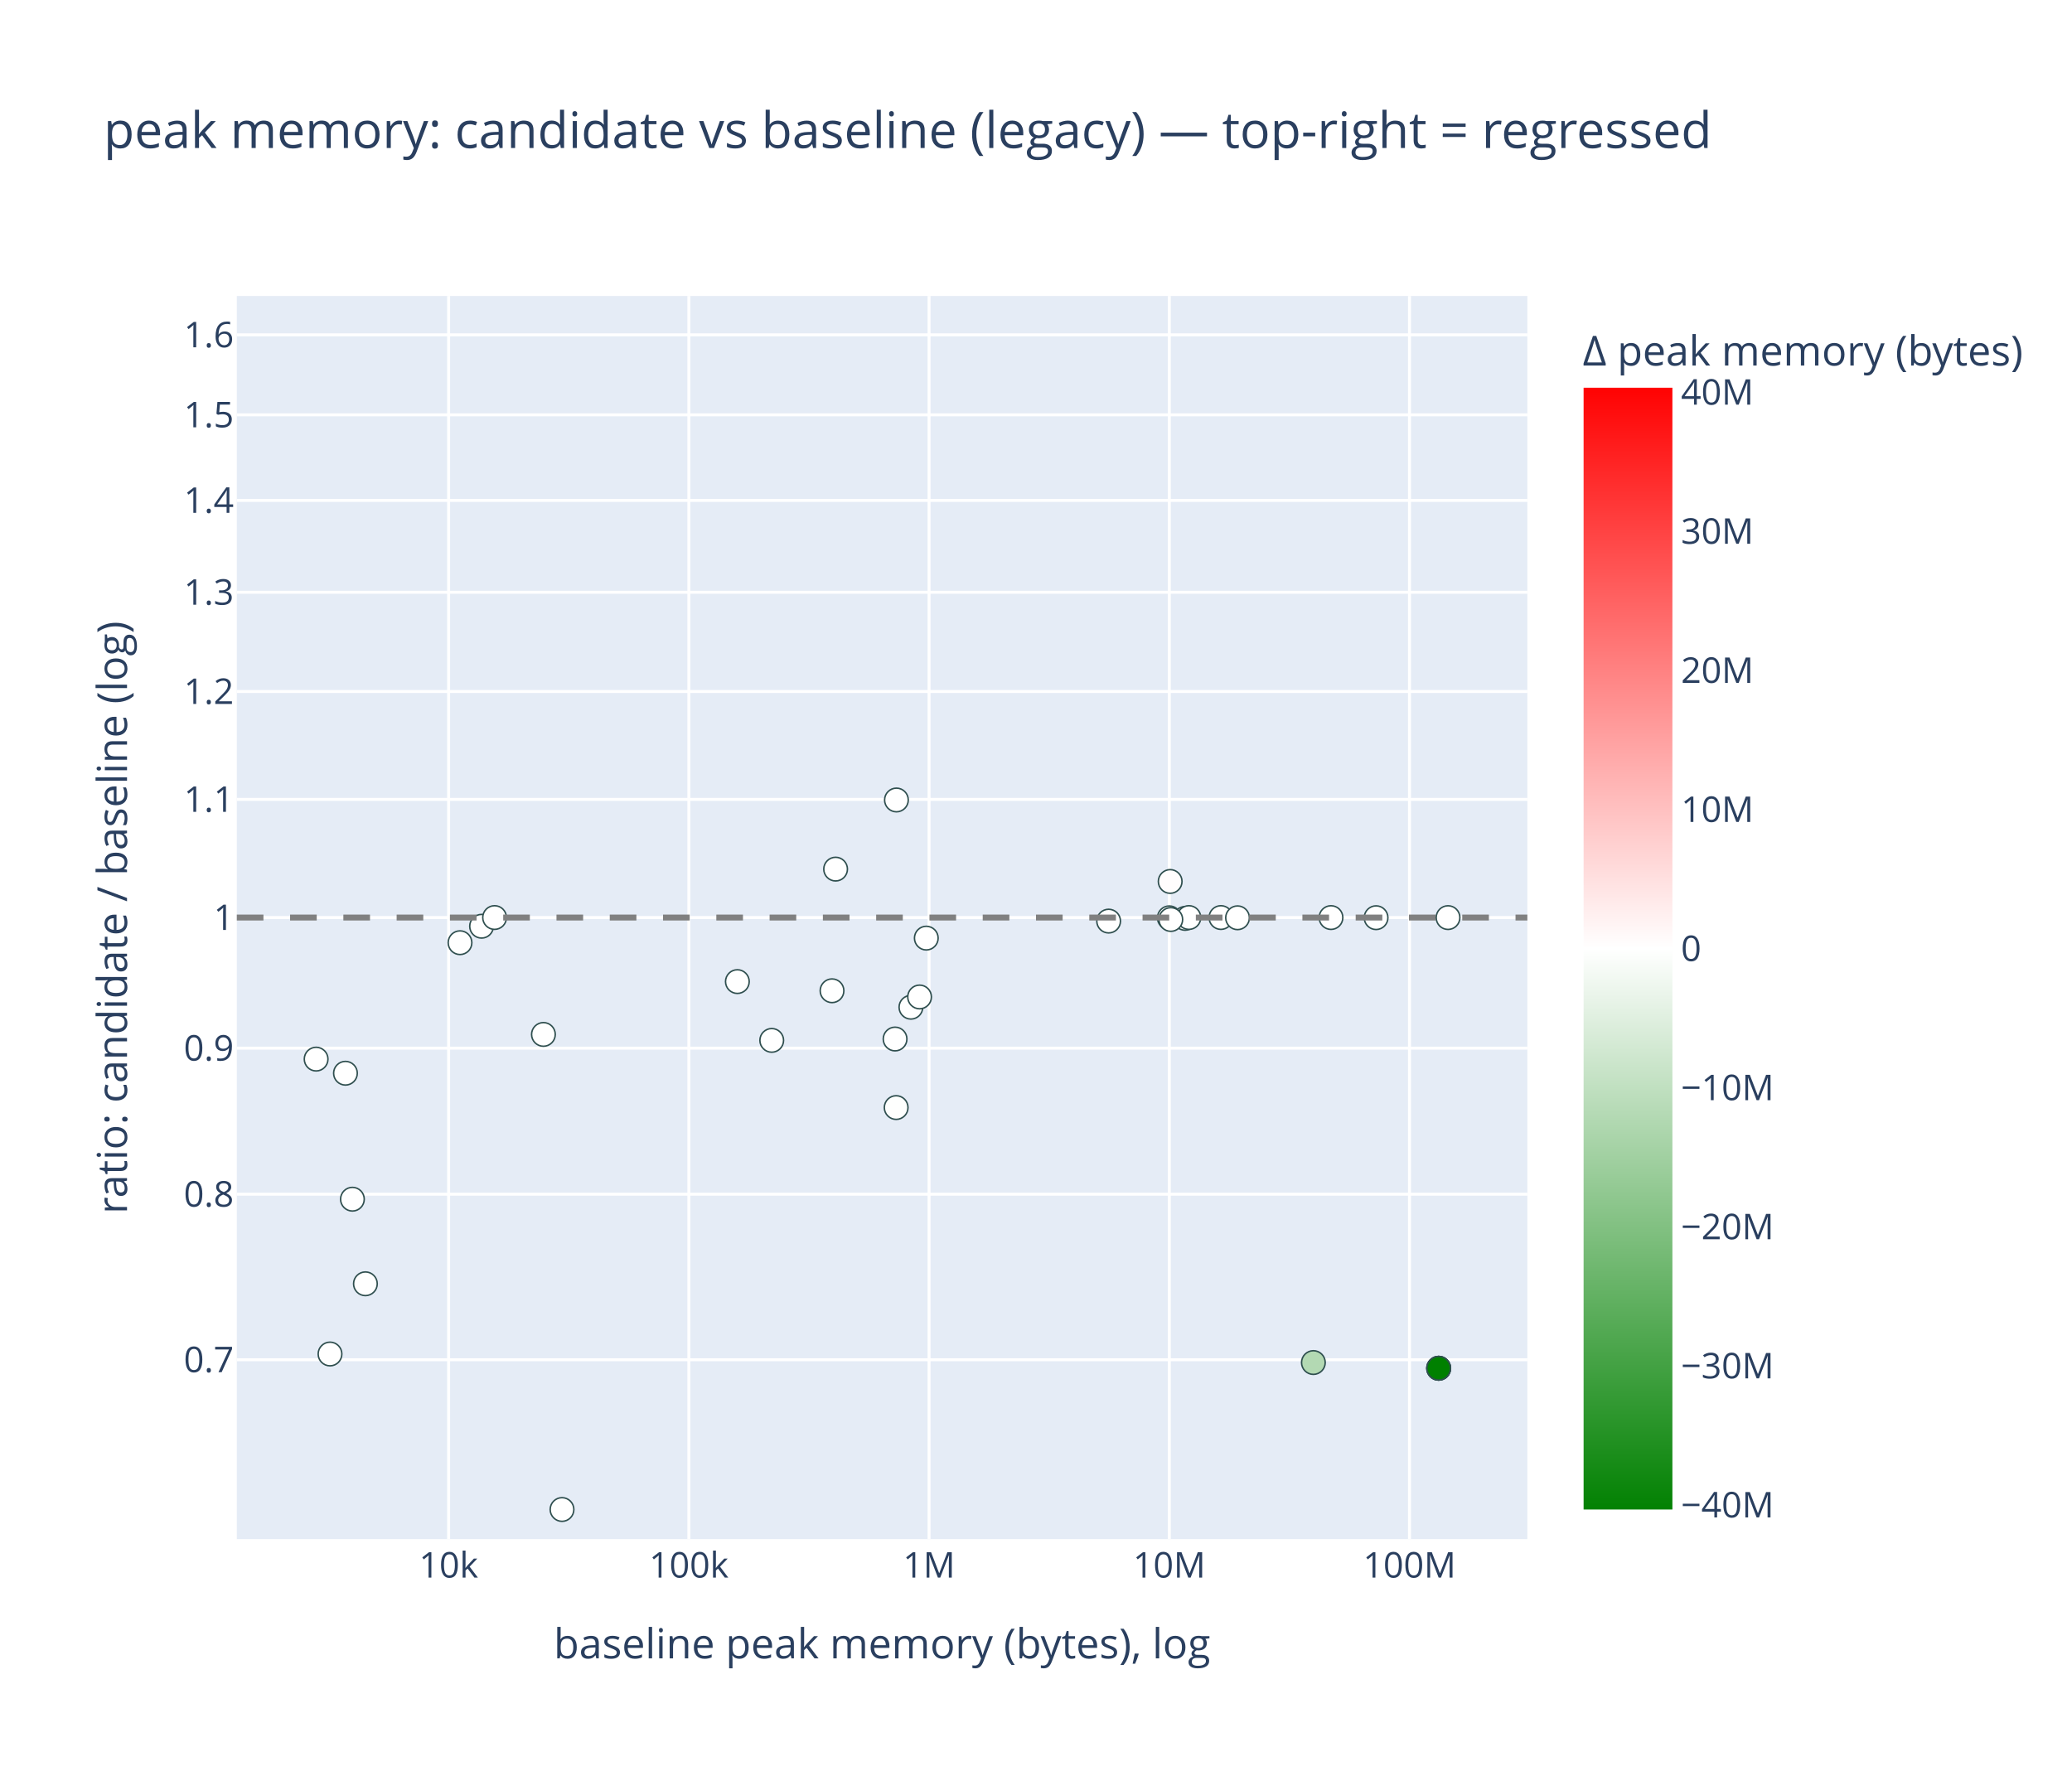
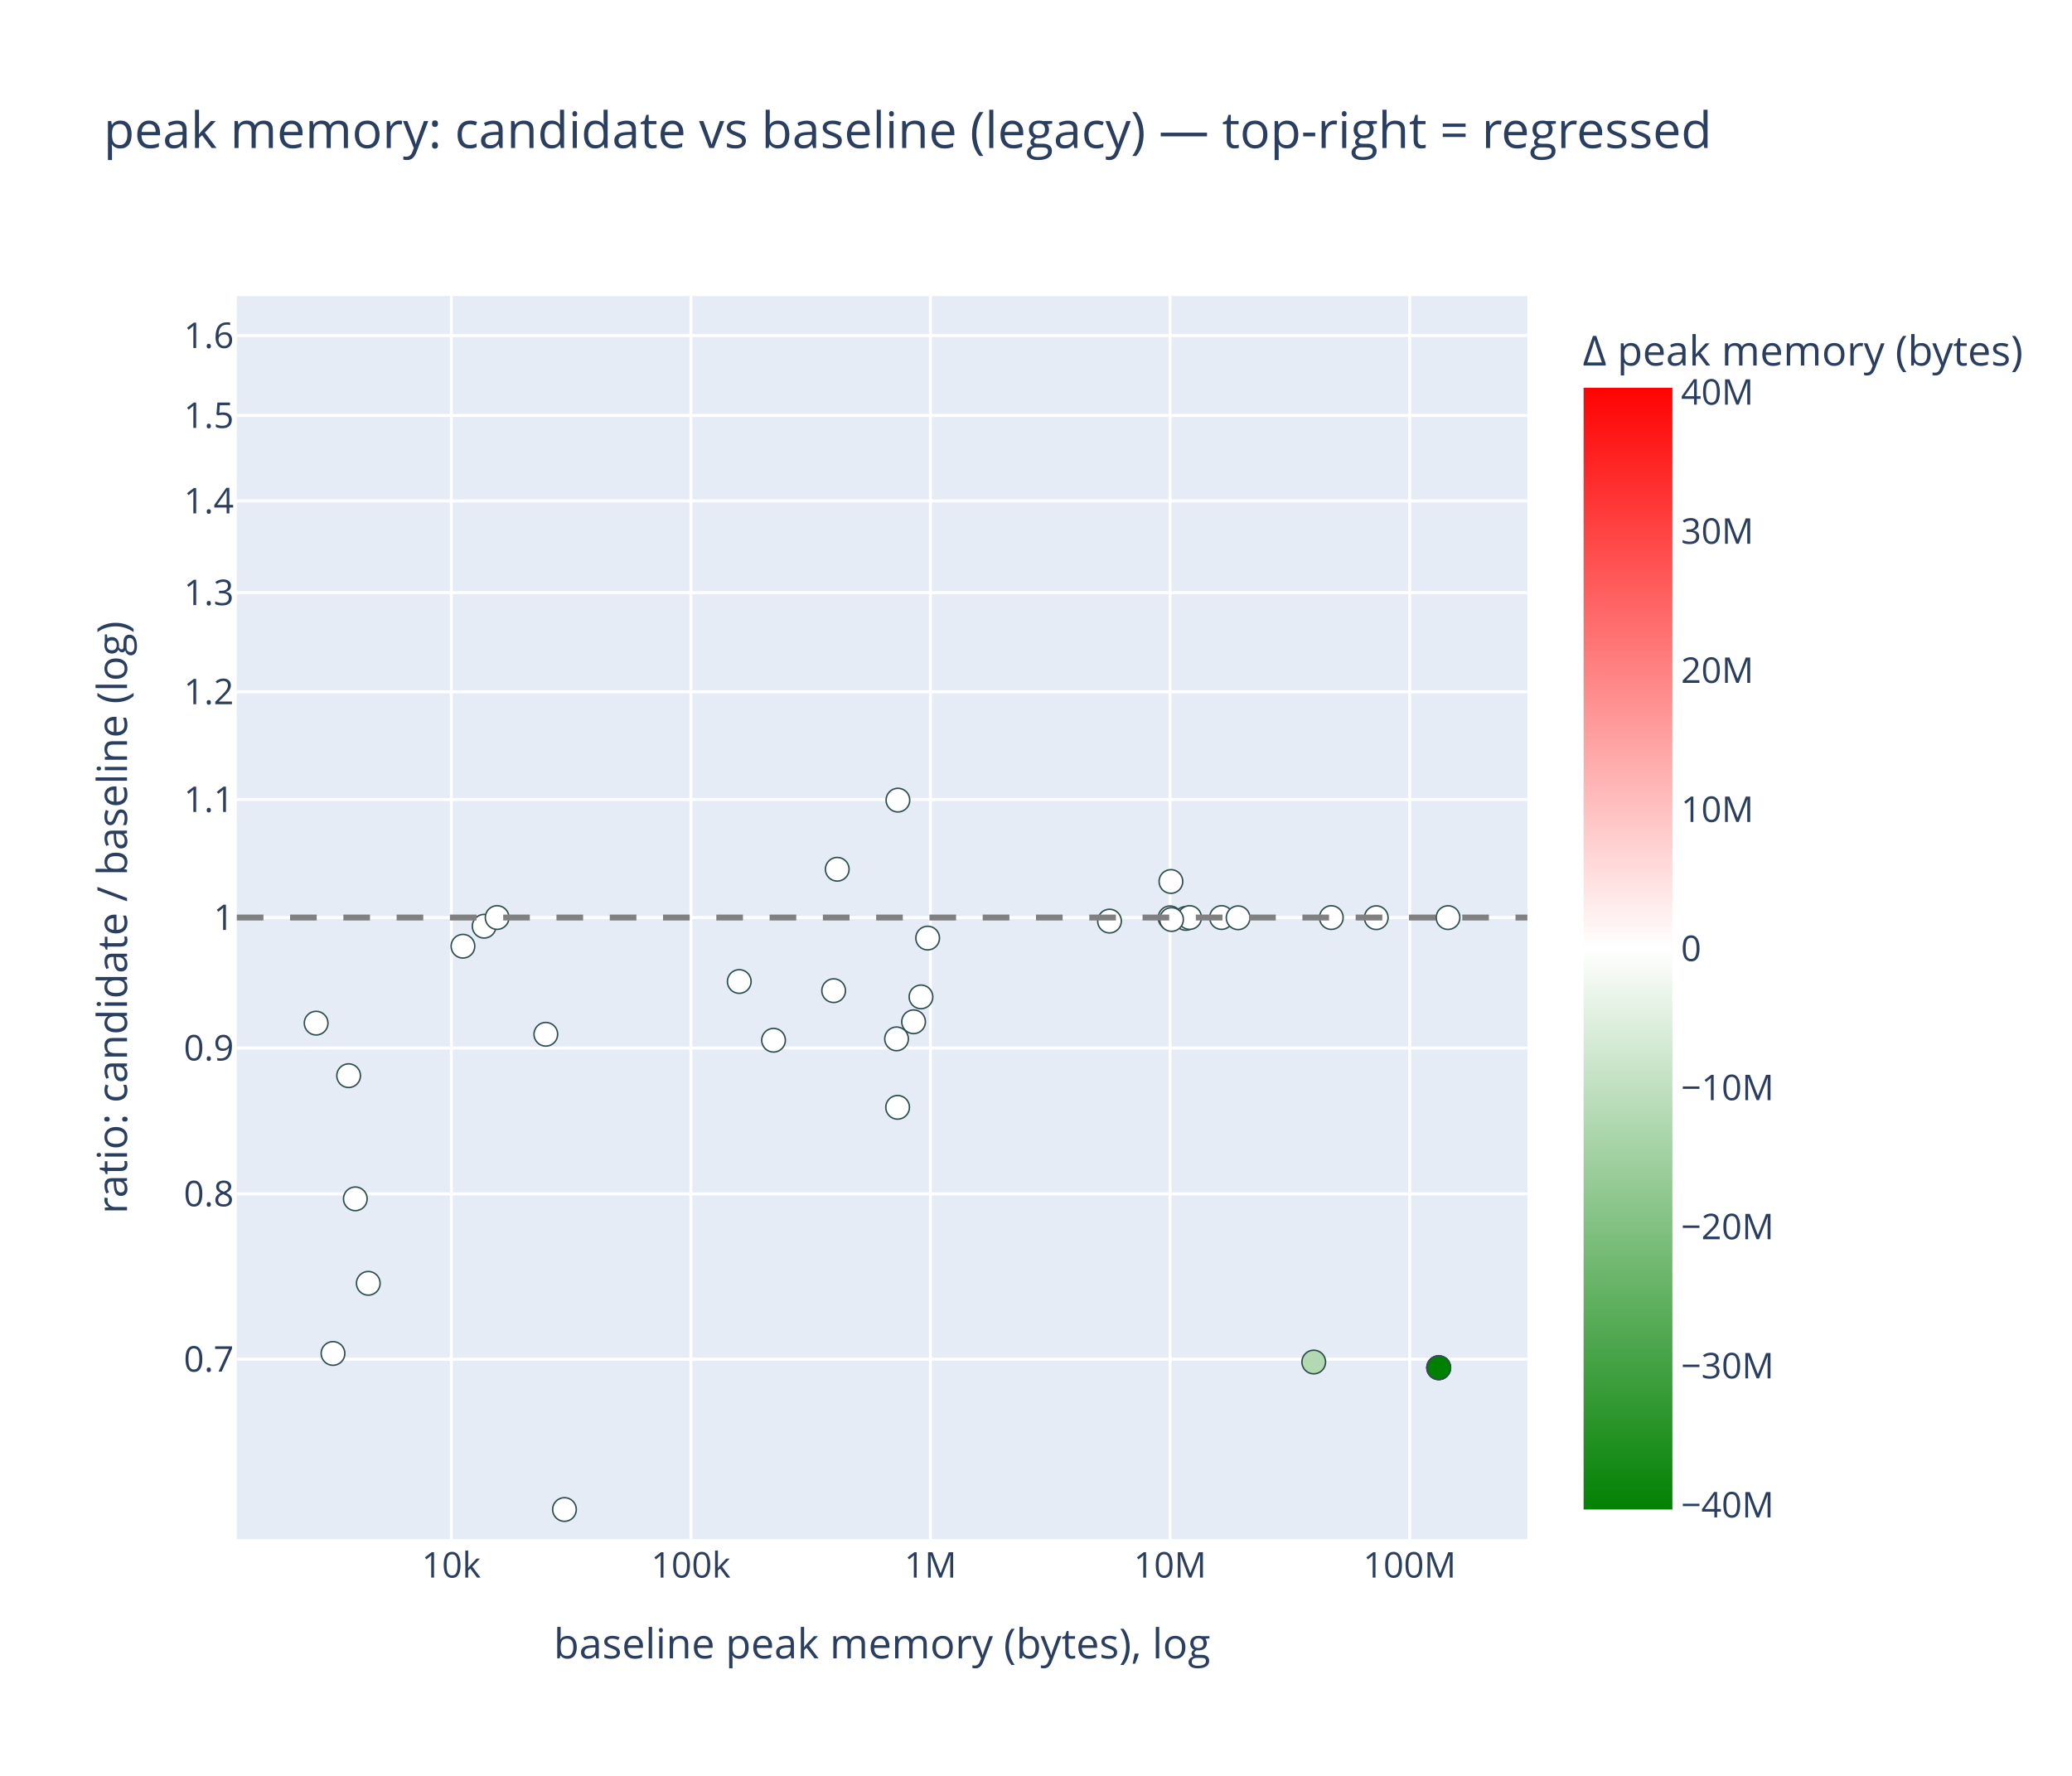
<svg xmlns="http://www.w3.org/2000/svg" class="main-svg" width="700" height="600" style="" viewBox="0 0 700 600">
  <rect x="0" y="0" width="700" height="600" style="fill: rgb(255, 255, 255); fill-opacity: 1;" />
-   <defs id="defs-7418d0">
+   <defs id="defs-3c9c9d">
    <g class="clips">
-       <clipPath id="clip7418d0xyplot" class="plotclip">
+       <clipPath id="clip3c9c9dxyplot" class="plotclip">
        <rect width="436" height="420" />
      </clipPath>
-       <clipPath class="axesclip" id="clip7418d0x">
+       <clipPath class="axesclip" id="clip3c9c9dx">
        <rect x="80" y="0" width="436" height="600" />
      </clipPath>
-       <clipPath class="axesclip" id="clip7418d0y">
+       <clipPath class="axesclip" id="clip3c9c9dy">
        <rect x="0" y="100" width="700" height="420" />
      </clipPath>
-       <clipPath class="axesclip" id="clip7418d0xy">
+       <clipPath class="axesclip" id="clip3c9c9dxy">
        <rect x="80" y="100" width="436" height="420" />
      </clipPath>
    </g>
    <g class="gradients">
-       <linearGradient x1="0" y1="1" x2="0" y2="0" gradientUnits="objectBoundingBox" id="g7418d0-cbcoloraxis">
+       <linearGradient x1="0" y1="1" x2="0" y2="0" gradientUnits="objectBoundingBox" id="g3c9c9d-cbcoloraxis">
        <stop offset="0%" stop-color="rgb(0, 128, 0)" stop-opacity="1" />
        <stop offset="50%" stop-color="rgb(255, 255, 255)" stop-opacity="1" />
        <stop offset="100%" stop-color="rgb(255, 0, 0)" stop-opacity="1" />
      </linearGradient>
    </g>
    <g class="patterns" />
  </defs>
  <g class="bglayer">
    <rect class="bg" x="80" y="100" width="436" height="420" style="fill: rgb(229, 236, 246); fill-opacity: 1; stroke-width: 0;" />
  </g>
  <g class="layer-below">
    <g class="imagelayer" />
    <g class="shapelayer" />
  </g>
  <g class="cartesianlayer">
    <g class="subplot xy">
      <g class="layer-subplot">
        <g class="shapelayer" />
        <g class="imagelayer" />
      </g>
      <g class="minor-gridlayer">
        <g class="x" />
        <g class="y" />
      </g>
      <g class="gridlayer">
        <g class="x">
-           <path class="xgrid crisp" transform="translate(151.56,0)" d="M0,100v420" style="stroke: rgb(255, 255, 255); stroke-opacity: 1; stroke-width: 1px;" />
-           <path class="xgrid crisp" transform="translate(232.72,0)" d="M0,100v420" style="stroke: rgb(255, 255, 255); stroke-opacity: 1; stroke-width: 1px;" />
-           <path class="xgrid crisp" transform="translate(313.87,0)" d="M0,100v420" style="stroke: rgb(255, 255, 255); stroke-opacity: 1; stroke-width: 1px;" />
-           <path class="xgrid crisp" transform="translate(395.03,0)" d="M0,100v420" style="stroke: rgb(255, 255, 255); stroke-opacity: 1; stroke-width: 1px;" />
-           <path class="xgrid crisp" transform="translate(476.18,0)" d="M0,100v420" style="stroke: rgb(255, 255, 255); stroke-opacity: 1; stroke-width: 1px;" />
+           <path class="xgrid crisp" transform="translate(152.46,0)" d="M0,100v420" style="stroke: rgb(255, 255, 255); stroke-opacity: 1; stroke-width: 1px;" />
+           <path class="xgrid crisp" transform="translate(233.4,0)" d="M0,100v420" style="stroke: rgb(255, 255, 255); stroke-opacity: 1; stroke-width: 1px;" />
+           <path class="xgrid crisp" transform="translate(314.34,0)" d="M0,100v420" style="stroke: rgb(255, 255, 255); stroke-opacity: 1; stroke-width: 1px;" />
+           <path class="xgrid crisp" transform="translate(395.28,0)" d="M0,100v420" style="stroke: rgb(255, 255, 255); stroke-opacity: 1; stroke-width: 1px;" />
+           <path class="xgrid crisp" transform="translate(476.22,0)" d="M0,100v420" style="stroke: rgb(255, 255, 255); stroke-opacity: 1; stroke-width: 1px;" />
        </g>
        <g class="y">
-           <path class="ygrid crisp" transform="translate(0,459.4)" d="M80,0h436" style="stroke: rgb(255, 255, 255); stroke-opacity: 1; stroke-width: 1px;" />
-           <path class="ygrid crisp" transform="translate(0,403.47)" d="M80,0h436" style="stroke: rgb(255, 255, 255); stroke-opacity: 1; stroke-width: 1px;" />
-           <path class="ygrid crisp" transform="translate(0,354.13)" d="M80,0h436" style="stroke: rgb(255, 255, 255); stroke-opacity: 1; stroke-width: 1px;" />
+           <path class="ygrid crisp" transform="translate(0,459.22)" d="M80,0h436" style="stroke: rgb(255, 255, 255); stroke-opacity: 1; stroke-width: 1px;" />
+           <path class="ygrid crisp" transform="translate(0,403.35)" d="M80,0h436" style="stroke: rgb(255, 255, 255); stroke-opacity: 1; stroke-width: 1px;" />
+           <path class="ygrid crisp" transform="translate(0,354.08)" d="M80,0h436" style="stroke: rgb(255, 255, 255); stroke-opacity: 1; stroke-width: 1px;" />
          <path class="ygrid crisp" transform="translate(0,310)" d="M80,0h436" style="stroke: rgb(255, 255, 255); stroke-opacity: 1; stroke-width: 1px;" />
-           <path class="ygrid crisp" transform="translate(0,270.08)" d="M80,0h436" style="stroke: rgb(255, 255, 255); stroke-opacity: 1; stroke-width: 1px;" />
-           <path class="ygrid crisp" transform="translate(0,233.63)" d="M80,0h436" style="stroke: rgb(255, 255, 255); stroke-opacity: 1; stroke-width: 1px;" />
-           <path class="ygrid crisp" transform="translate(0,200.1)" d="M80,0h436" style="stroke: rgb(255, 255, 255); stroke-opacity: 1; stroke-width: 1px;" />
-           <path class="ygrid crisp" transform="translate(0,169.06)" d="M80,0h436" style="stroke: rgb(255, 255, 255); stroke-opacity: 1; stroke-width: 1px;" />
-           <path class="ygrid crisp" transform="translate(0,140.16)" d="M80,0h436" style="stroke: rgb(255, 255, 255); stroke-opacity: 1; stroke-width: 1px;" />
-           <path class="ygrid crisp" transform="translate(0,113.13)" d="M80,0h436" style="stroke: rgb(255, 255, 255); stroke-opacity: 1; stroke-width: 1px;" />
+           <path class="ygrid crisp" transform="translate(0,270.13)" d="M80,0h436" style="stroke: rgb(255, 255, 255); stroke-opacity: 1; stroke-width: 1px;" />
+           <path class="ygrid crisp" transform="translate(0,233.73)" d="M80,0h436" style="stroke: rgb(255, 255, 255); stroke-opacity: 1; stroke-width: 1px;" />
+           <path class="ygrid crisp" transform="translate(0,200.24)" d="M80,0h436" style="stroke: rgb(255, 255, 255); stroke-opacity: 1; stroke-width: 1px;" />
+           <path class="ygrid crisp" transform="translate(0,169.24)" d="M80,0h436" style="stroke: rgb(255, 255, 255); stroke-opacity: 1; stroke-width: 1px;" />
+           <path class="ygrid crisp" transform="translate(0,140.37)" d="M80,0h436" style="stroke: rgb(255, 255, 255); stroke-opacity: 1; stroke-width: 1px;" />
+           <path class="ygrid crisp" transform="translate(0,113.37)" d="M80,0h436" style="stroke: rgb(255, 255, 255); stroke-opacity: 1; stroke-width: 1px;" />
        </g>
      </g>
      <g class="zerolinelayer" />
      <g class="layer-between">
        <g class="shapelayer" />
        <g class="imagelayer" />
      </g>
      <path class="xlines-below" />
      <path class="ylines-below" />
      <g class="overlines-below" />
      <g class="xaxislayer-below" />
      <g class="yaxislayer-below" />
      <g class="overaxes-below" />
      <g class="overplot">
-         <g class="xy" transform="translate(80,100)" clip-path="url(#clip7418d0xyplot)">
+         <g class="xy" transform="translate(80,100)" clip-path="url(#clip3c9c9dxyplot)">
          <g class="scatterlayer mlayer">
-             <g class="trace scatter traceba3c08" style="stroke-miterlimit: 2; opacity: 1;">
+             <g class="trace scatter trace43a25f" style="stroke-miterlimit: 2; opacity: 1;">
              <g class="fills" />
              <g class="errorbars" />
              <g class="lines" />
              <g class="points">
-                 <path class="point" transform="translate(82.69,212.94)" d="M4,0A4,4 0 1,1 0,-4A4,4 0 0,1 4,0Z" style="opacity: 1; stroke-width: 0.5px; fill: rgb(255, 255, 255); fill-opacity: 1; stroke: rgb(47, 79, 79); stroke-opacity: 1;" />
-                 <path class="point" transform="translate(320.36,210.29)" d="M4,0A4,4 0 1,1 0,-4A4,4 0 0,1 4,0Z" style="opacity: 1; stroke-width: 0.5px; fill: rgb(255, 255, 255); fill-opacity: 1; stroke: rgb(47, 79, 79); stroke-opacity: 1;" />
-                 <path class="point" transform="translate(103.59,249.49)" d="M4,0A4,4 0 1,1 0,-4A4,4 0 0,1 4,0Z" style="opacity: 1; stroke-width: 0.5px; fill: rgb(255, 255, 255); fill-opacity: 1; stroke: rgb(47, 79, 79); stroke-opacity: 1;" />
-                 <path class="point" transform="translate(332.47,210)" d="M4,0A4,4 0 1,1 0,-4A4,4 0 0,1 4,0Z" style="opacity: 1; stroke-width: 0.5px; fill: rgb(255, 255, 255); fill-opacity: 1; stroke: rgb(47, 79, 79); stroke-opacity: 1;" />
-                 <path class="point" transform="translate(39.06,305.16)" d="M4,0A4,4 0 1,1 0,-4A4,4 0 0,1 4,0Z" style="opacity: 1; stroke-width: 0.5px; fill: rgb(255, 255, 255); fill-opacity: 1; stroke: rgb(47, 79, 79); stroke-opacity: 1;" />
-                 <path class="point" transform="translate(227.74,240.3)" d="M4,0A4,4 0 1,1 0,-4A4,4 0 0,1 4,0Z" style="opacity: 1; stroke-width: 0.5px; fill: rgb(255, 255, 255); fill-opacity: 1; stroke: rgb(47, 79, 79); stroke-opacity: 1;" />
-                 <path class="point" transform="translate(43.45,333.74)" d="M4,0A4,4 0 1,1 0,-4A4,4 0 0,1 4,0Z" style="opacity: 1; stroke-width: 0.5px; fill: rgb(255, 255, 255); fill-opacity: 1; stroke: rgb(47, 79, 79); stroke-opacity: 1;" />
-                 <path class="point" transform="translate(222.85,170.28)" d="M4,0A4,4 0 1,1 0,-4A4,4 0 0,1 4,0Z" style="opacity: 1; stroke-width: 0.5px; fill: rgb(255, 255, 255); fill-opacity: 1; stroke: rgb(47, 79, 79); stroke-opacity: 1;" />
-                 <path class="point" transform="translate(36.71,262.6)" d="M4,0A4,4 0 1,1 0,-4A4,4 0 0,1 4,0Z" style="opacity: 1; stroke-width: 0.5px; fill: rgb(255, 255, 255); fill-opacity: 1; stroke: rgb(47, 79, 79); stroke-opacity: 1;" />
-                 <path class="point" transform="translate(180.72,251.5)" d="M4,0A4,4 0 1,1 0,-4A4,4 0 0,1 4,0Z" style="opacity: 1; stroke-width: 0.5px; fill: rgb(255, 255, 255); fill-opacity: 1; stroke: rgb(47, 79, 79); stroke-opacity: 1;" />
-                 <path class="point" transform="translate(75.41,218.5)" d="M4,0A4,4 0 1,1 0,-4A4,4 0 0,1 4,0Z" style="opacity: 1; stroke-width: 0.5px; fill: rgb(255, 255, 255); fill-opacity: 1; stroke: rgb(47, 79, 79); stroke-opacity: 1;" />
-                 <path class="point" transform="translate(230.67,236.83)" d="M4,0A4,4 0 1,1 0,-4A4,4 0 0,1 4,0Z" style="opacity: 1; stroke-width: 0.5px; fill: rgb(255, 255, 255); fill-opacity: 1; stroke: rgb(47, 79, 79); stroke-opacity: 1;" />
-                 <path class="point" transform="translate(26.8,257.83)" d="M4,0A4,4 0 1,1 0,-4A4,4 0 0,1 4,0Z" style="opacity: 1; stroke-width: 0.5px; fill: rgb(255, 255, 255); fill-opacity: 1; stroke: rgb(47, 79, 79); stroke-opacity: 1;" />
-                 <path class="point" transform="translate(169.11,231.64)" d="M4,0A4,4 0 1,1 0,-4A4,4 0 0,1 4,0Z" style="opacity: 1; stroke-width: 0.5px; fill: rgb(255, 255, 255); fill-opacity: 1; stroke: rgb(47, 79, 79); stroke-opacity: 1;" />
-                 <path class="point" transform="translate(31.49,357.46)" d="M4,0A4,4 0 1,1 0,-4A4,4 0 0,1 4,0Z" style="opacity: 1; stroke-width: 0.5px; fill: rgb(255, 255, 255); fill-opacity: 1; stroke: rgb(47, 79, 79); stroke-opacity: 1;" />
-                 <path class="point" transform="translate(201.09,234.74)" d="M4,0A4,4 0 1,1 0,-4A4,4 0 0,1 4,0Z" style="opacity: 1; stroke-width: 0.5px; fill: rgb(255, 255, 255); fill-opacity: 1; stroke: rgb(47, 79, 79); stroke-opacity: 1;" />
-                 <path class="point" transform="translate(109.87,410)" d="M4,0A4,4 0 1,1 0,-4A4,4 0 0,1 4,0Z" style="opacity: 1; stroke-width: 0.5px; fill: rgb(255, 255, 255); fill-opacity: 1; stroke: rgb(47, 79, 79); stroke-opacity: 1;" />
-                 <path class="point" transform="translate(363.71,360.35)" d="M4,0A4,4 0 1,1 0,-4A4,4 0 0,1 4,0Z" style="opacity: 1; stroke-width: 0.5px; fill: rgb(179, 217, 179); fill-opacity: 1; stroke: rgb(47, 79, 79); stroke-opacity: 1;" />
-                 <path class="point" transform="translate(202.3,193.64)" d="M4,0A4,4 0 1,1 0,-4A4,4 0 0,1 4,0Z" style="opacity: 1; stroke-width: 0.5px; fill: rgb(255, 255, 255); fill-opacity: 1; stroke: rgb(47, 79, 79); stroke-opacity: 1;" />
-                 <path class="point" transform="translate(315.33,197.81)" d="M4,0A4,4 0 1,1 0,-4A4,4 0 0,1 4,0Z" style="opacity: 1; stroke-width: 0.5px; fill: rgb(255, 253, 253); fill-opacity: 1; stroke: rgb(47, 79, 79); stroke-opacity: 1;" />
-                 <path class="point" transform="translate(87.09,210)" d="M4,0A4,4 0 1,1 0,-4A4,4 0 0,1 4,0Z" style="opacity: 1; stroke-width: 0.5px; fill: rgb(255, 255, 255); fill-opacity: 1; stroke: rgb(47, 79, 79); stroke-opacity: 1;" />
-                 <path class="point" transform="translate(321.66,210)" d="M4,0A4,4 0 1,1 0,-4A4,4 0 0,1 4,0Z" style="opacity: 1; stroke-width: 0.5px; fill: rgb(255, 255, 255); fill-opacity: 1; stroke: rgb(47, 79, 79); stroke-opacity: 1;" />
-                 <path class="point" transform="translate(369.66,210.01)" d="M4,0A4,4 0 1,1 0,-4A4,4 0 0,1 4,0Z" style="opacity: 1; stroke-width: 0.5px; fill: rgb(255, 255, 255); fill-opacity: 1; stroke: rgb(47, 79, 79); stroke-opacity: 1;" />
-                 <path class="point" transform="translate(406.04,362.28)" d="M4,0A4,4 0 1,1 0,-4A4,4 0 0,1 4,0Z" style="opacity: 1; stroke-width: 0.5px; fill: rgb(0, 128, 0); fill-opacity: 1; stroke: rgb(47, 79, 79); stroke-opacity: 1;" />
-                 <path class="point" transform="translate(406.04,362.28)" d="M4,0A4,4 0 1,1 0,-4A4,4 0 0,1 4,0Z" style="opacity: 1; stroke-width: 0.5px; fill: rgb(0, 128, 0); fill-opacity: 1; stroke: rgb(47, 79, 79); stroke-opacity: 1;" />
-                 <path class="point" transform="translate(406.04,362.28)" d="M4,0A4,4 0 1,1 0,-4A4,4 0 0,1 4,0Z" style="opacity: 1; stroke-width: 0.5px; fill: rgb(0, 128, 0); fill-opacity: 1; stroke: rgb(47, 79, 79); stroke-opacity: 1;" />
-                 <path class="point" transform="translate(222.39,251.04)" d="M4,0A4,4 0 1,1 0,-4A4,4 0 0,1 4,0Z" style="opacity: 1; stroke-width: 0.5px; fill: rgb(255, 255, 255); fill-opacity: 1; stroke: rgb(47, 79, 79); stroke-opacity: 1;" />
-                 <path class="point" transform="translate(315.03,210.09)" d="M4,0A4,4 0 1,1 0,-4A4,4 0 0,1 4,0Z" style="opacity: 1; stroke-width: 0.5px; fill: rgb(255, 255, 255); fill-opacity: 1; stroke: rgb(47, 79, 79); stroke-opacity: 1;" />
-                 <path class="point" transform="translate(338.09,210.08)" d="M4,0A4,4 0 1,1 0,-4A4,4 0 0,1 4,0Z" style="opacity: 1; stroke-width: 0.5px; fill: rgb(255, 255, 255); fill-opacity: 1; stroke: rgb(47, 79, 79); stroke-opacity: 1;" />
-                 <path class="point" transform="translate(232.94,216.95)" d="M4,0A4,4 0 1,1 0,-4A4,4 0 0,1 4,0Z" style="opacity: 1; stroke-width: 0.5px; fill: rgb(255, 255, 255); fill-opacity: 1; stroke: rgb(47, 79, 79); stroke-opacity: 1;" />
-                 <path class="point" transform="translate(294.54,211.2)" d="M4,0A4,4 0 1,1 0,-4A4,4 0 0,1 4,0Z" style="opacity: 1; stroke-width: 0.5px; fill: rgb(255, 255, 255); fill-opacity: 1; stroke: rgb(47, 79, 79); stroke-opacity: 1;" />
-                 <path class="point" transform="translate(315.54,210.66)" d="M4,0A4,4 0 1,1 0,-4A4,4 0 0,1 4,0Z" style="opacity: 1; stroke-width: 0.5px; fill: rgb(255, 255, 255); fill-opacity: 1; stroke: rgb(47, 79, 79); stroke-opacity: 1;" />
-                 <path class="point" transform="translate(222.76,274.2)" d="M4,0A4,4 0 1,1 0,-4A4,4 0 0,1 4,0Z" style="opacity: 1; stroke-width: 0.5px; fill: rgb(254, 255, 254); fill-opacity: 1; stroke: rgb(47, 79, 79); stroke-opacity: 1;" />
-                 <path class="point" transform="translate(384.89,210.05)" d="M4,0A4,4 0 1,1 0,-4A4,4 0 0,1 4,0Z" style="opacity: 1; stroke-width: 0.5px; fill: rgb(255, 255, 255); fill-opacity: 1; stroke: rgb(47, 79, 79); stroke-opacity: 1;" />
+                 <path class="point" transform="translate(83.56,212.94)" d="M4,0A4,4 0 1,1 0,-4A4,4 0 0,1 4,0Z" style="opacity: 1; stroke-width: 0.5px; fill: rgb(255, 255, 255); fill-opacity: 1; stroke: rgb(47, 79, 79); stroke-opacity: 1;" />
+                 <path class="point" transform="translate(320.6,210.29)" d="M4,0A4,4 0 1,1 0,-4A4,4 0 0,1 4,0Z" style="opacity: 1; stroke-width: 0.5px; fill: rgb(255, 255, 255); fill-opacity: 1; stroke: rgb(47, 79, 79); stroke-opacity: 1;" />
+                 <path class="point" transform="translate(104.4,249.44)" d="M4,0A4,4 0 1,1 0,-4A4,4 0 0,1 4,0Z" style="opacity: 1; stroke-width: 0.5px; fill: rgb(255, 255, 255); fill-opacity: 1; stroke: rgb(47, 79, 79); stroke-opacity: 1;" />
+                 <path class="point" transform="translate(332.67,210)" d="M4,0A4,4 0 1,1 0,-4A4,4 0 0,1 4,0Z" style="opacity: 1; stroke-width: 0.5px; fill: rgb(255, 255, 255); fill-opacity: 1; stroke: rgb(47, 79, 79); stroke-opacity: 1;" />
+                 <path class="point" transform="translate(40.04,305.04)" d="M4,0A4,4 0 1,1 0,-4A4,4 0 0,1 4,0Z" style="opacity: 1; stroke-width: 0.5px; fill: rgb(255, 255, 255); fill-opacity: 1; stroke: rgb(47, 79, 79); stroke-opacity: 1;" />
+                 <path class="point" transform="translate(228.64,245.22)" d="M4,0A4,4 0 1,1 0,-4A4,4 0 0,1 4,0Z" style="opacity: 1; stroke-width: 0.5px; fill: rgb(255, 255, 255); fill-opacity: 1; stroke: rgb(47, 79, 79); stroke-opacity: 1;" />
+                 <path class="point" transform="translate(44.42,333.58)" d="M4,0A4,4 0 1,1 0,-4A4,4 0 0,1 4,0Z" style="opacity: 1; stroke-width: 0.5px; fill: rgb(255, 255, 255); fill-opacity: 1; stroke: rgb(47, 79, 79); stroke-opacity: 1;" />
+                 <path class="point" transform="translate(223.35,170.33)" d="M4,0A4,4 0 1,1 0,-4A4,4 0 0,1 4,0Z" style="opacity: 1; stroke-width: 0.5px; fill: rgb(255, 255, 255); fill-opacity: 1; stroke: rgb(47, 79, 79); stroke-opacity: 1;" />
+                 <path class="point" transform="translate(37.78,263.43)" d="M4,0A4,4 0 1,1 0,-4A4,4 0 0,1 4,0Z" style="opacity: 1; stroke-width: 0.5px; fill: rgb(255, 255, 255); fill-opacity: 1; stroke: rgb(47, 79, 79); stroke-opacity: 1;" />
+                 <path class="point" transform="translate(181.33,251.45)" d="M4,0A4,4 0 1,1 0,-4A4,4 0 0,1 4,0Z" style="opacity: 1; stroke-width: 0.5px; fill: rgb(255, 255, 255); fill-opacity: 1; stroke: rgb(47, 79, 79); stroke-opacity: 1;" />
+                 <path class="point" transform="translate(76.4,219.69)" d="M4,0A4,4 0 1,1 0,-4A4,4 0 0,1 4,0Z" style="opacity: 1; stroke-width: 0.5px; fill: rgb(255, 255, 255); fill-opacity: 1; stroke: rgb(47, 79, 79); stroke-opacity: 1;" />
+                 <path class="point" transform="translate(231.14,236.81)" d="M4,0A4,4 0 1,1 0,-4A4,4 0 0,1 4,0Z" style="opacity: 1; stroke-width: 0.5px; fill: rgb(255, 255, 255); fill-opacity: 1; stroke: rgb(47, 79, 79); stroke-opacity: 1;" />
+                 <path class="point" transform="translate(26.8,245.68)" d="M4,0A4,4 0 1,1 0,-4A4,4 0 0,1 4,0Z" style="opacity: 1; stroke-width: 0.5px; fill: rgb(255, 255, 255); fill-opacity: 1; stroke: rgb(47, 79, 79); stroke-opacity: 1;" />
+                 <path class="point" transform="translate(169.75,231.61)" d="M4,0A4,4 0 1,1 0,-4A4,4 0 0,1 4,0Z" style="opacity: 1; stroke-width: 0.5px; fill: rgb(255, 255, 255); fill-opacity: 1; stroke: rgb(47, 79, 79); stroke-opacity: 1;" />
+                 <path class="point" transform="translate(32.5,357.28)" d="M4,0A4,4 0 1,1 0,-4A4,4 0 0,1 4,0Z" style="opacity: 1; stroke-width: 0.5px; fill: rgb(255, 255, 255); fill-opacity: 1; stroke: rgb(47, 79, 79); stroke-opacity: 1;" />
+                 <path class="point" transform="translate(201.64,234.71)" d="M4,0A4,4 0 1,1 0,-4A4,4 0 0,1 4,0Z" style="opacity: 1; stroke-width: 0.5px; fill: rgb(255, 255, 255); fill-opacity: 1; stroke: rgb(47, 79, 79); stroke-opacity: 1;" />
+                 <path class="point" transform="translate(110.7,410)" d="M4,0A4,4 0 1,1 0,-4A4,4 0 0,1 4,0Z" style="opacity: 1; stroke-width: 0.5px; fill: rgb(255, 255, 255); fill-opacity: 1; stroke: rgb(47, 79, 79); stroke-opacity: 1;" />
+                 <path class="point" transform="translate(363.83,360.17)" d="M4,0A4,4 0 1,1 0,-4A4,4 0 0,1 4,0Z" style="opacity: 1; stroke-width: 0.5px; fill: rgb(179, 217, 179); fill-opacity: 1; stroke: rgb(47, 79, 79); stroke-opacity: 1;" />
+                 <path class="point" transform="translate(202.85,193.69)" d="M4,0A4,4 0 1,1 0,-4A4,4 0 0,1 4,0Z" style="opacity: 1; stroke-width: 0.5px; fill: rgb(255, 255, 255); fill-opacity: 1; stroke: rgb(47, 79, 79); stroke-opacity: 1;" />
+                 <path class="point" transform="translate(315.58,197.82)" d="M4,0A4,4 0 1,1 0,-4A4,4 0 0,1 4,0Z" style="opacity: 1; stroke-width: 0.5px; fill: rgb(255, 253, 253); fill-opacity: 1; stroke: rgb(47, 79, 79); stroke-opacity: 1;" />
+                 <path class="point" transform="translate(87.95,210)" d="M4,0A4,4 0 1,1 0,-4A4,4 0 0,1 4,0Z" style="opacity: 1; stroke-width: 0.5px; fill: rgb(255, 255, 255); fill-opacity: 1; stroke: rgb(47, 79, 79); stroke-opacity: 1;" />
+                 <path class="point" transform="translate(321.9,210)" d="M4,0A4,4 0 1,1 0,-4A4,4 0 0,1 4,0Z" style="opacity: 1; stroke-width: 0.5px; fill: rgb(255, 255, 255); fill-opacity: 1; stroke: rgb(47, 79, 79); stroke-opacity: 1;" />
+                 <path class="point" transform="translate(369.77,210.01)" d="M4,0A4,4 0 1,1 0,-4A4,4 0 0,1 4,0Z" style="opacity: 1; stroke-width: 0.5px; fill: rgb(255, 255, 255); fill-opacity: 1; stroke: rgb(47, 79, 79); stroke-opacity: 1;" />
+                 <path class="point" transform="translate(406.05,362.09)" d="M4,0A4,4 0 1,1 0,-4A4,4 0 0,1 4,0Z" style="opacity: 1; stroke-width: 0.5px; fill: rgb(0, 128, 0); fill-opacity: 1; stroke: rgb(47, 79, 79); stroke-opacity: 1;" />
+                 <path class="point" transform="translate(406.05,362.09)" d="M4,0A4,4 0 1,1 0,-4A4,4 0 0,1 4,0Z" style="opacity: 1; stroke-width: 0.5px; fill: rgb(0, 128, 0); fill-opacity: 1; stroke: rgb(47, 79, 79); stroke-opacity: 1;" />
+                 <path class="point" transform="translate(406.05,362.09)" d="M4,0A4,4 0 1,1 0,-4A4,4 0 0,1 4,0Z" style="opacity: 1; stroke-width: 0.5px; fill: rgb(0, 128, 0); fill-opacity: 1; stroke: rgb(47, 79, 79); stroke-opacity: 1;" />
+                 <path class="point" transform="translate(222.89,250.99)" d="M4,0A4,4 0 1,1 0,-4A4,4 0 0,1 4,0Z" style="opacity: 1; stroke-width: 0.5px; fill: rgb(255, 255, 255); fill-opacity: 1; stroke: rgb(47, 79, 79); stroke-opacity: 1;" />
+                 <path class="point" transform="translate(315.28,210.09)" d="M4,0A4,4 0 1,1 0,-4A4,4 0 0,1 4,0Z" style="opacity: 1; stroke-width: 0.5px; fill: rgb(255, 255, 255); fill-opacity: 1; stroke: rgb(47, 79, 79); stroke-opacity: 1;" />
+                 <path class="point" transform="translate(338.28,210.08)" d="M4,0A4,4 0 1,1 0,-4A4,4 0 0,1 4,0Z" style="opacity: 1; stroke-width: 0.5px; fill: rgb(255, 255, 255); fill-opacity: 1; stroke: rgb(47, 79, 79); stroke-opacity: 1;" />
+                 <path class="point" transform="translate(233.4,216.94)" d="M4,0A4,4 0 1,1 0,-4A4,4 0 0,1 4,0Z" style="opacity: 1; stroke-width: 0.5px; fill: rgb(255, 255, 255); fill-opacity: 1; stroke: rgb(47, 79, 79); stroke-opacity: 1;" />
+                 <path class="point" transform="translate(294.84,211.2)" d="M4,0A4,4 0 1,1 0,-4A4,4 0 0,1 4,0Z" style="opacity: 1; stroke-width: 0.5px; fill: rgb(255, 255, 255); fill-opacity: 1; stroke: rgb(47, 79, 79); stroke-opacity: 1;" />
+                 <path class="point" transform="translate(315.79,210.66)" d="M4,0A4,4 0 1,1 0,-4A4,4 0 0,1 4,0Z" style="opacity: 1; stroke-width: 0.5px; fill: rgb(255, 255, 255); fill-opacity: 1; stroke: rgb(47, 79, 79); stroke-opacity: 1;" />
+                 <path class="point" transform="translate(223.25,274.12)" d="M4,0A4,4 0 1,1 0,-4A4,4 0 0,1 4,0Z" style="opacity: 1; stroke-width: 0.5px; fill: rgb(254, 255, 254); fill-opacity: 1; stroke: rgb(47, 79, 79); stroke-opacity: 1;" />
+                 <path class="point" transform="translate(384.95,210.05)" d="M4,0A4,4 0 1,1 0,-4A4,4 0 0,1 4,0Z" style="opacity: 1; stroke-width: 0.5px; fill: rgb(255, 255, 255); fill-opacity: 1; stroke: rgb(47, 79, 79); stroke-opacity: 1;" />
                <path class="point" transform="translate(409.2,210.02)" d="M4,0A4,4 0 1,1 0,-4A4,4 0 0,1 4,0Z" style="opacity: 1; stroke-width: 0.5px; fill: rgb(255, 255, 255); fill-opacity: 1; stroke: rgb(47, 79, 79); stroke-opacity: 1;" />
              </g>
              <g class="text" />
            </g>
          </g>
        </g>
      </g>
      <g class="zerolinelayer-above" />
      <path class="xlines-above crisp" d="M0,0" style="fill: none;" />
      <path class="ylines-above crisp" d="M0,0" style="fill: none;" />
      <g class="overlines-above" />
      <g class="xaxislayer-above">
        <g class="xtick">
-           <text text-anchor="middle" x="0" y="533" transform="translate(151.56,0)" style="font-family: 'Open Sans', verdana, arial, sans-serif; font-size: 12px; fill: rgb(42, 63, 95); fill-opacity: 1; white-space: pre;">10k</text>
-         </g>
-         <g class="xtick">
-           <text text-anchor="middle" x="0" y="533" style="font-family: 'Open Sans', verdana, arial, sans-serif; font-size: 12px; fill: rgb(42, 63, 95); fill-opacity: 1; white-space: pre;" transform="translate(232.72,0)">100k</text>
-         </g>
-         <g class="xtick">
-           <text text-anchor="middle" x="0" y="533" style="font-family: 'Open Sans', verdana, arial, sans-serif; font-size: 12px; fill: rgb(42, 63, 95); fill-opacity: 1; white-space: pre;" transform="translate(313.87,0)">1M</text>
-         </g>
-         <g class="xtick">
-           <text text-anchor="middle" x="0" y="533" style="font-family: 'Open Sans', verdana, arial, sans-serif; font-size: 12px; fill: rgb(42, 63, 95); fill-opacity: 1; white-space: pre;" transform="translate(395.03,0)">10M</text>
-         </g>
-         <g class="xtick">
-           <text text-anchor="middle" x="0" y="533" style="font-family: 'Open Sans', verdana, arial, sans-serif; font-size: 12px; fill: rgb(42, 63, 95); fill-opacity: 1; white-space: pre;" transform="translate(476.18,0)">100M</text>
+           <text text-anchor="middle" x="0" y="533" transform="translate(152.46,0)" style="font-family: 'Open Sans', verdana, arial, sans-serif; font-size: 12px; fill: rgb(42, 63, 95); fill-opacity: 1; white-space: pre;">10k</text>
+         </g>
+         <g class="xtick">
+           <text text-anchor="middle" x="0" y="533" style="font-family: 'Open Sans', verdana, arial, sans-serif; font-size: 12px; fill: rgb(42, 63, 95); fill-opacity: 1; white-space: pre;" transform="translate(233.4,0)">100k</text>
+         </g>
+         <g class="xtick">
+           <text text-anchor="middle" x="0" y="533" style="font-family: 'Open Sans', verdana, arial, sans-serif; font-size: 12px; fill: rgb(42, 63, 95); fill-opacity: 1; white-space: pre;" transform="translate(314.34,0)">1M</text>
+         </g>
+         <g class="xtick">
+           <text text-anchor="middle" x="0" y="533" style="font-family: 'Open Sans', verdana, arial, sans-serif; font-size: 12px; fill: rgb(42, 63, 95); fill-opacity: 1; white-space: pre;" transform="translate(395.28,0)">10M</text>
+         </g>
+         <g class="xtick">
+           <text text-anchor="middle" x="0" y="533" style="font-family: 'Open Sans', verdana, arial, sans-serif; font-size: 12px; fill: rgb(42, 63, 95); fill-opacity: 1; white-space: pre;" transform="translate(476.22,0)">100M</text>
        </g>
      </g>
      <g class="yaxislayer-above">
        <g class="ytick">
-           <text text-anchor="end" x="79" y="4.2" transform="translate(0,459.4)" style="font-family: 'Open Sans', verdana, arial, sans-serif; font-size: 12px; fill: rgb(42, 63, 95); fill-opacity: 1; white-space: pre;">0.7</text>
-         </g>
-         <g class="ytick">
-           <text text-anchor="end" x="79" y="4.2" style="font-family: 'Open Sans', verdana, arial, sans-serif; font-size: 12px; fill: rgb(42, 63, 95); fill-opacity: 1; white-space: pre;" transform="translate(0,403.47)">0.8</text>
-         </g>
-         <g class="ytick">
-           <text text-anchor="end" x="79" y="4.2" style="font-family: 'Open Sans', verdana, arial, sans-serif; font-size: 12px; fill: rgb(42, 63, 95); fill-opacity: 1; white-space: pre;" transform="translate(0,354.13)">0.9</text>
+           <text text-anchor="end" x="79" y="4.2" transform="translate(0,459.22)" style="font-family: 'Open Sans', verdana, arial, sans-serif; font-size: 12px; fill: rgb(42, 63, 95); fill-opacity: 1; white-space: pre;">0.7</text>
+         </g>
+         <g class="ytick">
+           <text text-anchor="end" x="79" y="4.2" style="font-family: 'Open Sans', verdana, arial, sans-serif; font-size: 12px; fill: rgb(42, 63, 95); fill-opacity: 1; white-space: pre;" transform="translate(0,403.35)">0.8</text>
+         </g>
+         <g class="ytick">
+           <text text-anchor="end" x="79" y="4.2" style="font-family: 'Open Sans', verdana, arial, sans-serif; font-size: 12px; fill: rgb(42, 63, 95); fill-opacity: 1; white-space: pre;" transform="translate(0,354.08)">0.9</text>
        </g>
        <g class="ytick">
          <text text-anchor="end" x="79" y="4.2" style="font-family: 'Open Sans', verdana, arial, sans-serif; font-size: 12px; fill: rgb(42, 63, 95); fill-opacity: 1; white-space: pre;" transform="translate(0,310)">1</text>
        </g>
        <g class="ytick">
-           <text text-anchor="end" x="79" y="4.2" style="font-family: 'Open Sans', verdana, arial, sans-serif; font-size: 12px; fill: rgb(42, 63, 95); fill-opacity: 1; white-space: pre;" transform="translate(0,270.08)">1.1</text>
-         </g>
-         <g class="ytick">
-           <text text-anchor="end" x="79" y="4.2" style="font-family: 'Open Sans', verdana, arial, sans-serif; font-size: 12px; fill: rgb(42, 63, 95); fill-opacity: 1; white-space: pre;" transform="translate(0,233.63)">1.2</text>
-         </g>
-         <g class="ytick">
-           <text text-anchor="end" x="79" y="4.2" style="font-family: 'Open Sans', verdana, arial, sans-serif; font-size: 12px; fill: rgb(42, 63, 95); fill-opacity: 1; white-space: pre;" transform="translate(0,200.1)">1.3</text>
-         </g>
-         <g class="ytick">
-           <text text-anchor="end" x="79" y="4.2" style="font-family: 'Open Sans', verdana, arial, sans-serif; font-size: 12px; fill: rgb(42, 63, 95); fill-opacity: 1; white-space: pre;" transform="translate(0,169.06)">1.4</text>
-         </g>
-         <g class="ytick">
-           <text text-anchor="end" x="79" y="4.2" style="font-family: 'Open Sans', verdana, arial, sans-serif; font-size: 12px; fill: rgb(42, 63, 95); fill-opacity: 1; white-space: pre;" transform="translate(0,140.16)">1.5</text>
-         </g>
-         <g class="ytick">
-           <text text-anchor="end" x="79" y="4.2" style="font-family: 'Open Sans', verdana, arial, sans-serif; font-size: 12px; fill: rgb(42, 63, 95); fill-opacity: 1; white-space: pre;" transform="translate(0,113.13)">1.6</text>
+           <text text-anchor="end" x="79" y="4.2" style="font-family: 'Open Sans', verdana, arial, sans-serif; font-size: 12px; fill: rgb(42, 63, 95); fill-opacity: 1; white-space: pre;" transform="translate(0,270.13)">1.1</text>
+         </g>
+         <g class="ytick">
+           <text text-anchor="end" x="79" y="4.2" style="font-family: 'Open Sans', verdana, arial, sans-serif; font-size: 12px; fill: rgb(42, 63, 95); fill-opacity: 1; white-space: pre;" transform="translate(0,233.73)">1.2</text>
+         </g>
+         <g class="ytick">
+           <text text-anchor="end" x="79" y="4.2" style="font-family: 'Open Sans', verdana, arial, sans-serif; font-size: 12px; fill: rgb(42, 63, 95); fill-opacity: 1; white-space: pre;" transform="translate(0,200.24)">1.3</text>
+         </g>
+         <g class="ytick">
+           <text text-anchor="end" x="79" y="4.2" style="font-family: 'Open Sans', verdana, arial, sans-serif; font-size: 12px; fill: rgb(42, 63, 95); fill-opacity: 1; white-space: pre;" transform="translate(0,169.24)">1.4</text>
+         </g>
+         <g class="ytick">
+           <text text-anchor="end" x="79" y="4.2" style="font-family: 'Open Sans', verdana, arial, sans-serif; font-size: 12px; fill: rgb(42, 63, 95); fill-opacity: 1; white-space: pre;" transform="translate(0,140.37)">1.5</text>
+         </g>
+         <g class="ytick">
+           <text text-anchor="end" x="79" y="4.2" style="font-family: 'Open Sans', verdana, arial, sans-serif; font-size: 12px; fill: rgb(42, 63, 95); fill-opacity: 1; white-space: pre;" transform="translate(0,113.37)">1.6</text>
        </g>
      </g>
      <g class="overaxes-above" />
    </g>
  </g>
  <g class="polarlayer" />
  <g class="smithlayer" />
  <g class="ternarylayer" />
  <g class="geolayer" />
  <g class="funnelarealayer" />
  <g class="pielayer" />
  <g class="iciclelayer" />
  <g class="treemaplayer" />
  <g class="sunburstlayer" />
  <g class="glimages" />
-   <defs id="topdefs-7418d0">
+   <defs id="topdefs-3c9c9d">
    <g class="clips" />
  </defs>
  <g class="layer-above">
    <g class="imagelayer" />
    <g class="shapelayer">
-       <g class="shape-group" data-index="0" clip-path="url(#clip7418d0y)">
+       <g class="shape-group" data-index="0" clip-path="url(#clip3c9c9dy)">
        <path data-index="0" fill-rule="evenodd" d="M80,310L516,310" style="opacity: 1; stroke: rgb(128, 128, 128); stroke-opacity: 1; fill: rgb(0, 0, 0); fill-opacity: 0; stroke-dasharray: 9px, 9px; stroke-width: 2px;" />
      </g>
    </g>
  </g>
  <g class="infolayer">
    <g class="cbcoloraxis colorbar" transform="translate(80,100)">
      <rect class="cbbg" x="445" y="0" width="163.673" height="420" style="fill: rgb(0, 0, 0); fill-opacity: 0; stroke: rgb(68, 68, 68); stroke-opacity: 1; stroke-width: 0;" />
      <g class="cbfills" transform="translate(0,31)">
-         <rect class="cbfill gradient_filled" style="fill: url('#g7418d0-cbcoloraxis');" x="455" y="0" width="30" height="379" />
+         <rect class="cbfill gradient_filled" style="fill: url('#g3c9c9d-cbcoloraxis');" x="455" y="0" width="30" height="379" />
      </g>
      <g class="cblines" transform="translate(0,31)" />
      <g class="cbaxis crisp" transform="translate(0,-100)">
        <g class="ycbcoloraxistick">
          <text text-anchor="start" x="487.9" y="4.2" transform="translate(0,508.48)" style="font-family: 'Open Sans', verdana, arial, sans-serif; font-size: 12px; fill: rgb(42, 63, 95); fill-opacity: 1; white-space: pre;">−40M</text>
        </g>
        <g class="ycbcoloraxistick">
          <text text-anchor="start" x="487.9" y="4.2" style="font-family: 'Open Sans', verdana, arial, sans-serif; font-size: 12px; fill: rgb(42, 63, 95); fill-opacity: 1; white-space: pre;" transform="translate(0,461.49)">−30M</text>
        </g>
        <g class="ycbcoloraxistick">
          <text text-anchor="start" x="487.9" y="4.2" style="font-family: 'Open Sans', verdana, arial, sans-serif; font-size: 12px; fill: rgb(42, 63, 95); fill-opacity: 1; white-space: pre;" transform="translate(0,414.49)">−20M</text>
        </g>
        <g class="ycbcoloraxistick">
          <text text-anchor="start" x="487.9" y="4.2" style="font-family: 'Open Sans', verdana, arial, sans-serif; font-size: 12px; fill: rgb(42, 63, 95); fill-opacity: 1; white-space: pre;" transform="translate(0,367.5)">−10M</text>
        </g>
        <g class="ycbcoloraxistick">
          <text text-anchor="start" x="487.9" y="4.2" style="font-family: 'Open Sans', verdana, arial, sans-serif; font-size: 12px; fill: rgb(42, 63, 95); fill-opacity: 1; white-space: pre;" transform="translate(0,320.5)">0</text>
        </g>
        <g class="ycbcoloraxistick">
          <text text-anchor="start" x="487.9" y="4.2" style="font-family: 'Open Sans', verdana, arial, sans-serif; font-size: 12px; fill: rgb(42, 63, 95); fill-opacity: 1; white-space: pre;" transform="translate(0,273.5)">10M</text>
        </g>
        <g class="ycbcoloraxistick">
          <text text-anchor="start" x="487.9" y="4.2" style="font-family: 'Open Sans', verdana, arial, sans-serif; font-size: 12px; fill: rgb(42, 63, 95); fill-opacity: 1; white-space: pre;" transform="translate(0,226.51)">20M</text>
        </g>
        <g class="ycbcoloraxistick">
          <text text-anchor="start" x="487.9" y="4.2" style="font-family: 'Open Sans', verdana, arial, sans-serif; font-size: 12px; fill: rgb(42, 63, 95); fill-opacity: 1; white-space: pre;" transform="translate(0,179.51)">30M</text>
        </g>
        <g class="ycbcoloraxistick">
          <text text-anchor="start" x="487.9" y="4.2" style="font-family: 'Open Sans', verdana, arial, sans-serif; font-size: 12px; fill: rgb(42, 63, 95); fill-opacity: 1; white-space: pre;" transform="translate(0,132.52)">40M</text>
        </g>
      </g>
      <g class="cbtitleunshift" transform="translate(-80,-100)">
        <g class="cbtitle" transform="">
          <text class="ycbcoloraxistitle" x="534.72" y="123.5" text-anchor="start" style="opacity: 1; font-family: 'Open Sans', verdana, arial, sans-serif; font-size: 14px; fill: rgb(42, 63, 95); fill-opacity: 1; white-space: pre;">Δ peak memory (bytes)</text>
        </g>
      </g>
      <rect class="cboutline" x="455" y="31" width="30" height="379" style="stroke: rgb(68, 68, 68); stroke-opacity: 1; fill: none; stroke-width: 0;" />
    </g>
    <g class="g-gtitle">
      <text class="gtitle" x="35" y="50" text-anchor="start" dy="0em" style="opacity: 1; font-family: 'Open Sans', verdana, arial, sans-serif; font-size: 17px; fill: rgb(42, 63, 95); fill-opacity: 1; white-space: pre;">peak memory: candidate vs baseline (legacy) — top-right = regressed</text>
    </g>
    <g class="g-xtitle">
      <text class="xtitle" x="298" y="560.3" text-anchor="middle" style="opacity: 1; font-family: 'Open Sans', verdana, arial, sans-serif; font-size: 14px; fill: rgb(42, 63, 95); fill-opacity: 1; white-space: pre;">baseline peak memory (bytes), log</text>
    </g>
    <g class="g-ytitle">
      <text class="ytitle" transform="rotate(-90,42.9125,310)" x="42.913" y="310" text-anchor="middle" style="opacity: 1; font-family: 'Open Sans', verdana, arial, sans-serif; font-size: 14px; fill: rgb(42, 63, 95); fill-opacity: 1; white-space: pre;">ratio: candidate / baseline (log)</text>
    </g>
  </g>
</svg>
